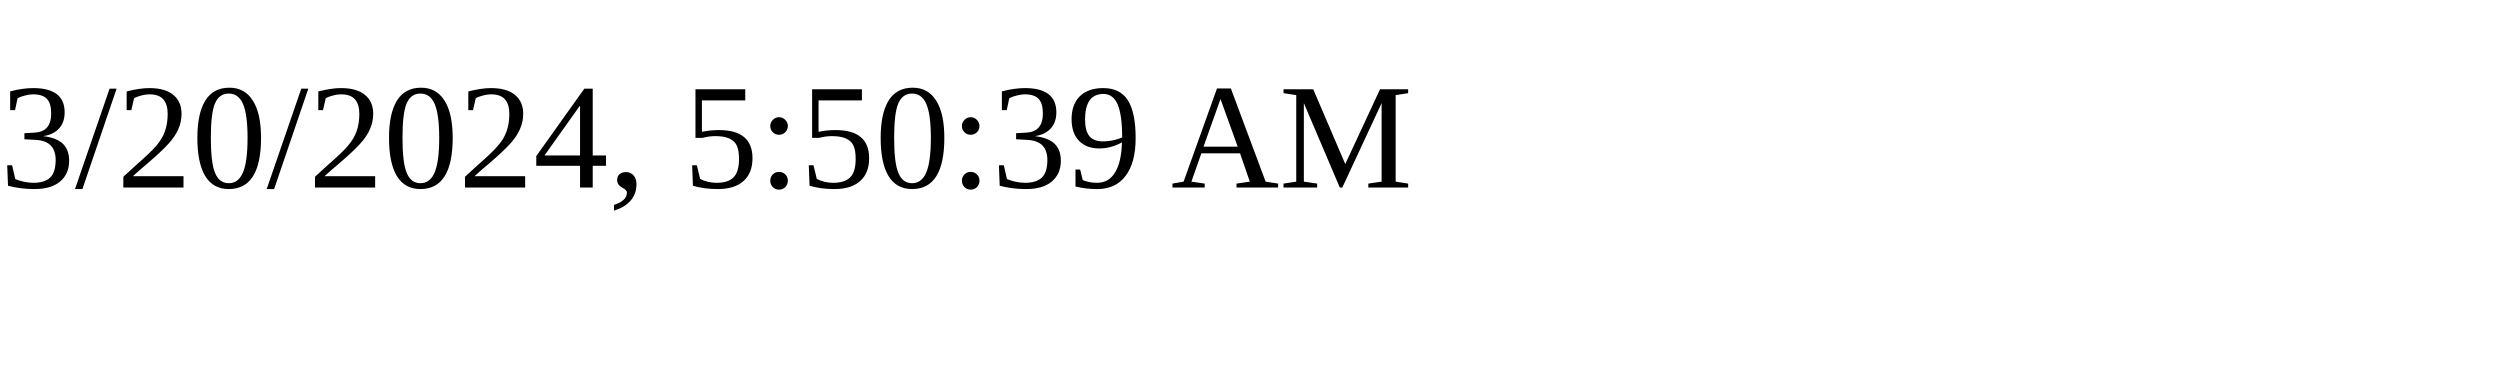
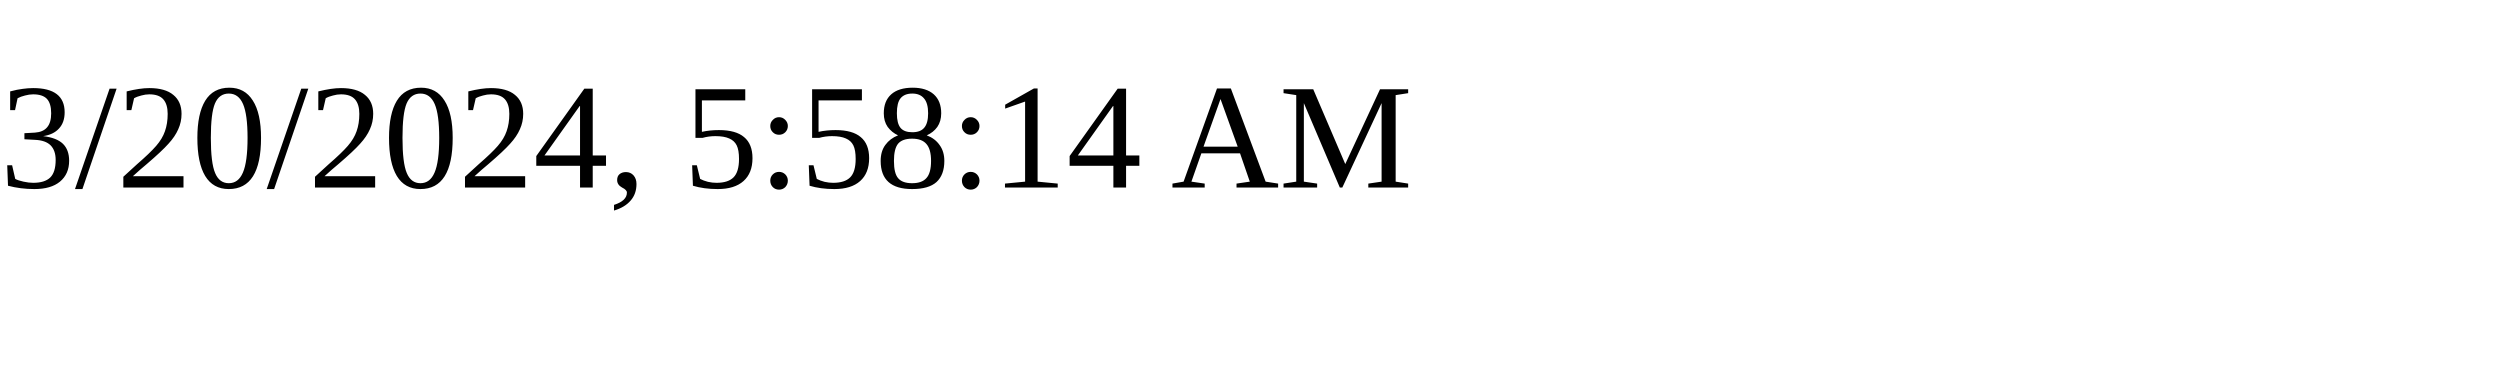
<svg xmlns="http://www.w3.org/2000/svg" height="30" width="200">
-   <text x="0" y="15">3/20/2024, 5:50:39 AM</text>
+   <text x="0" y="15">3/20/2024, 5:58:14 AM</text>
</svg>
